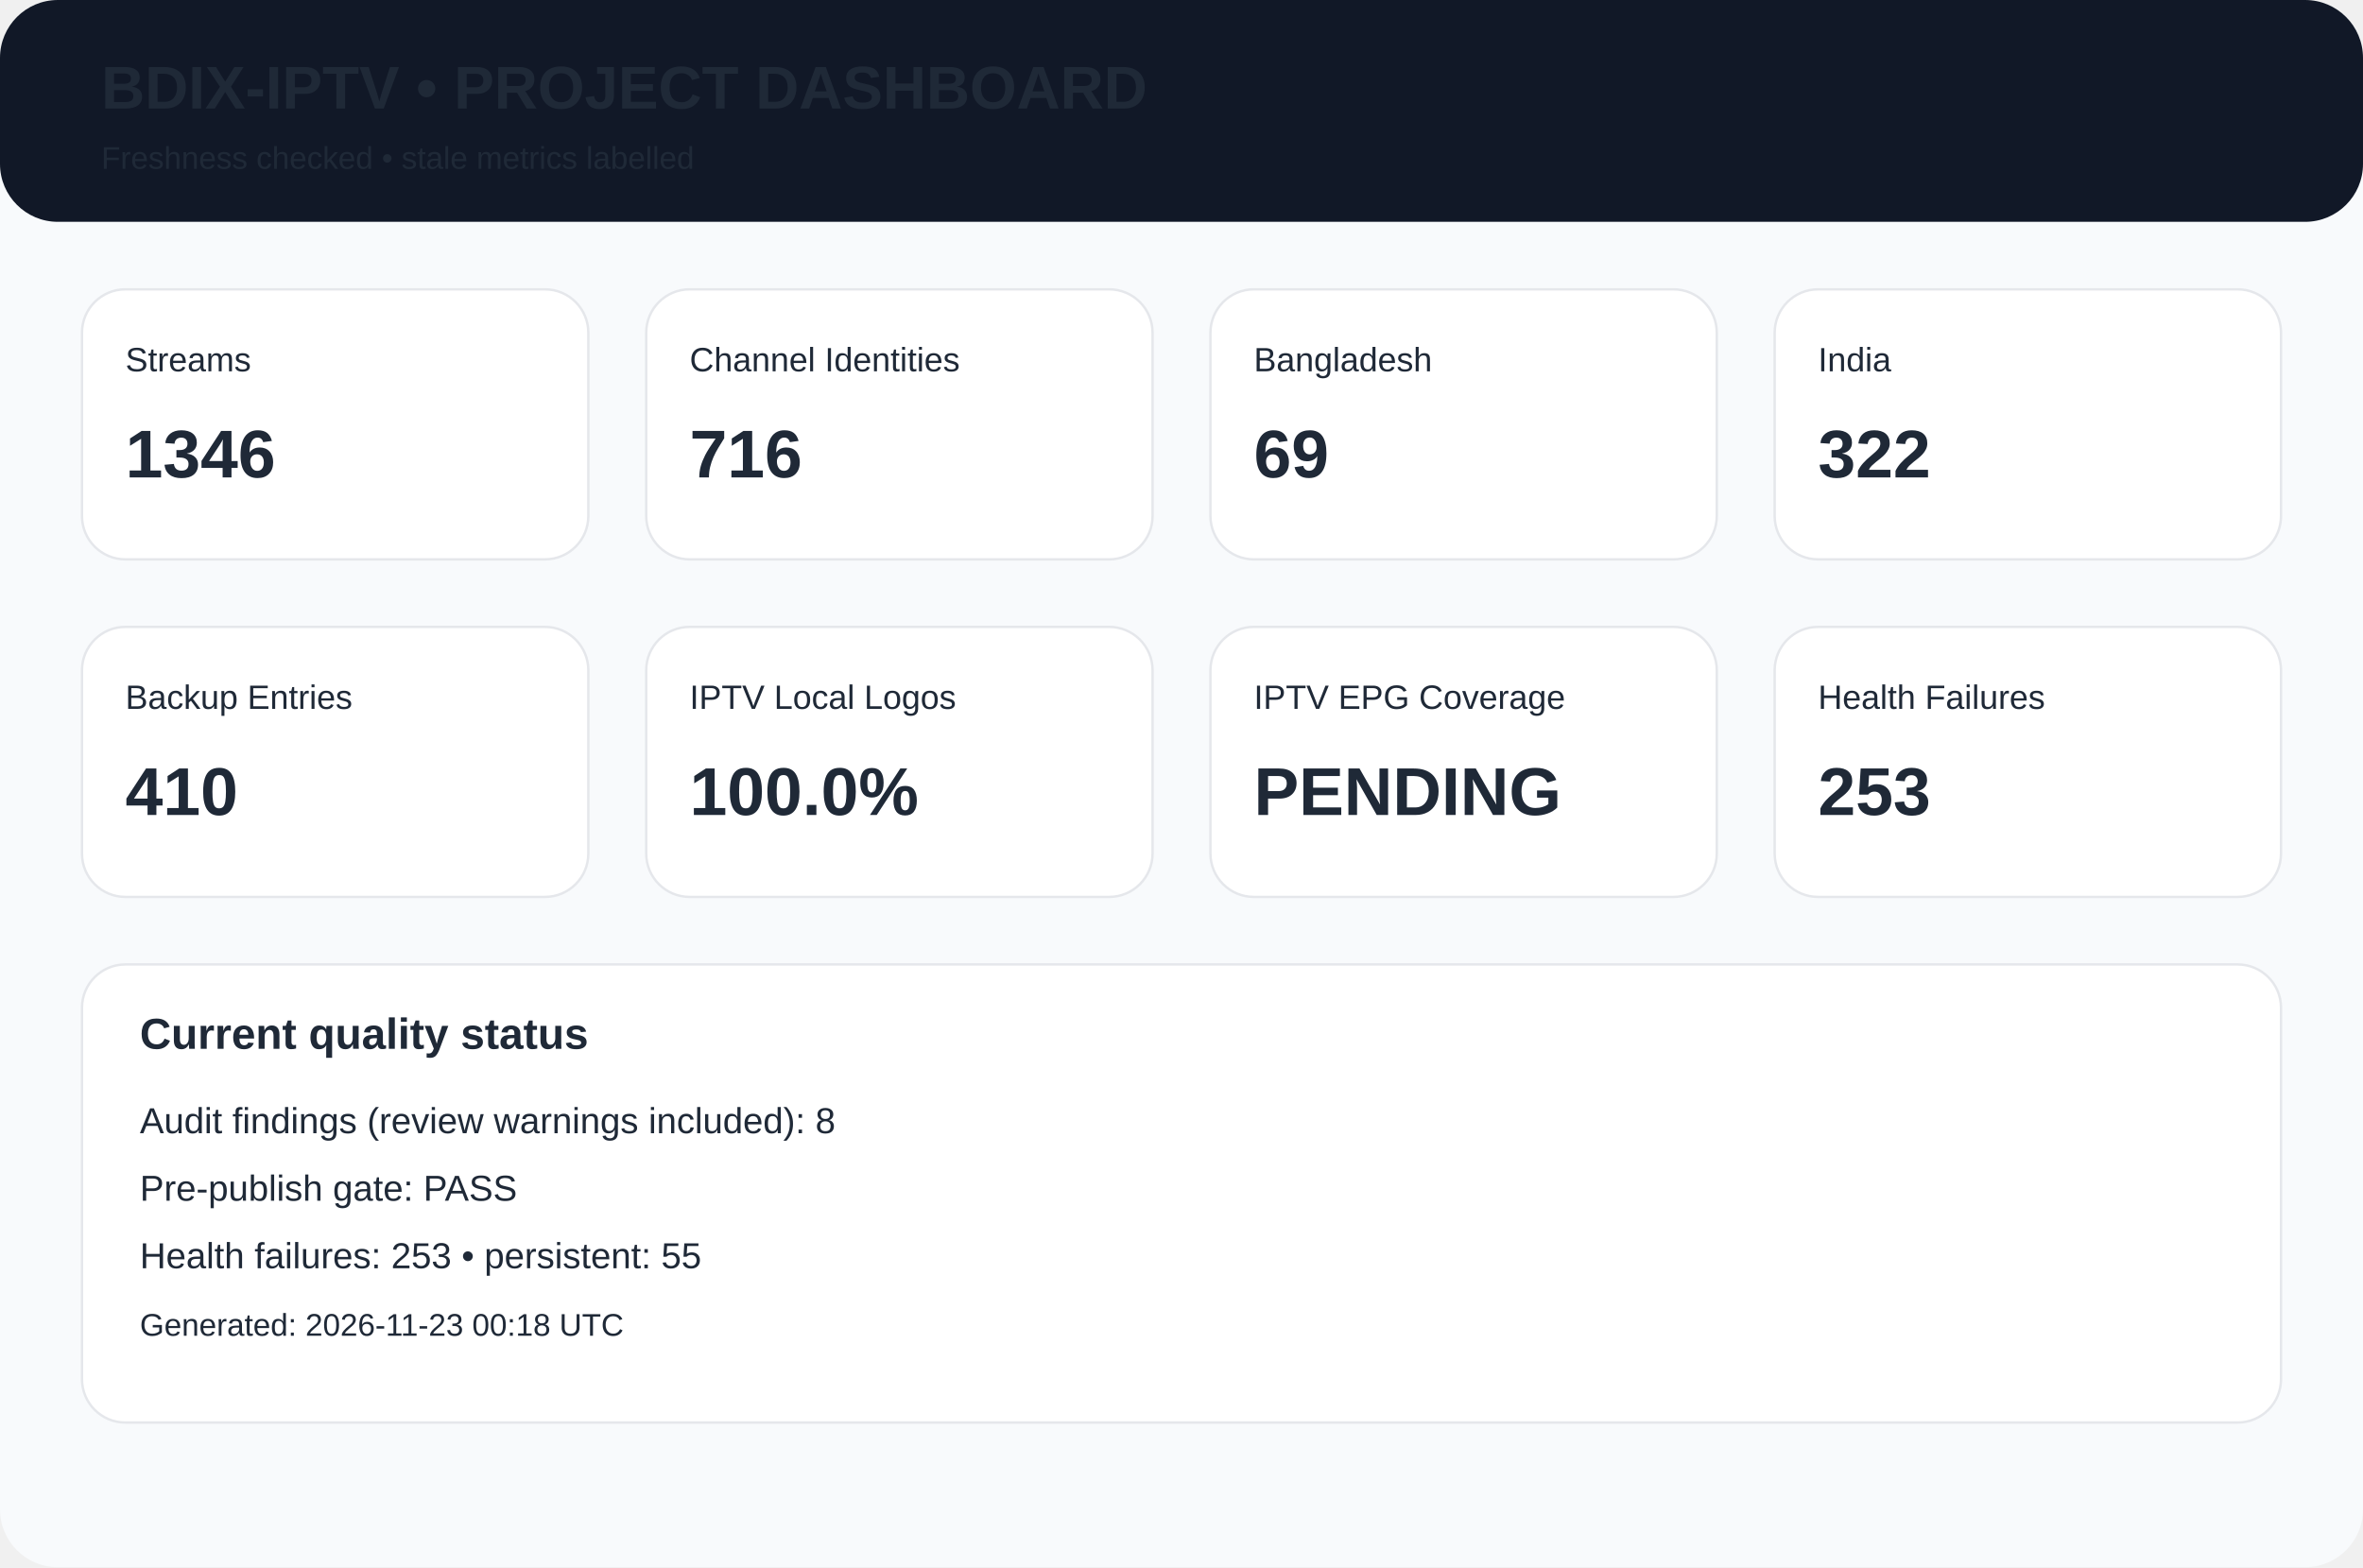
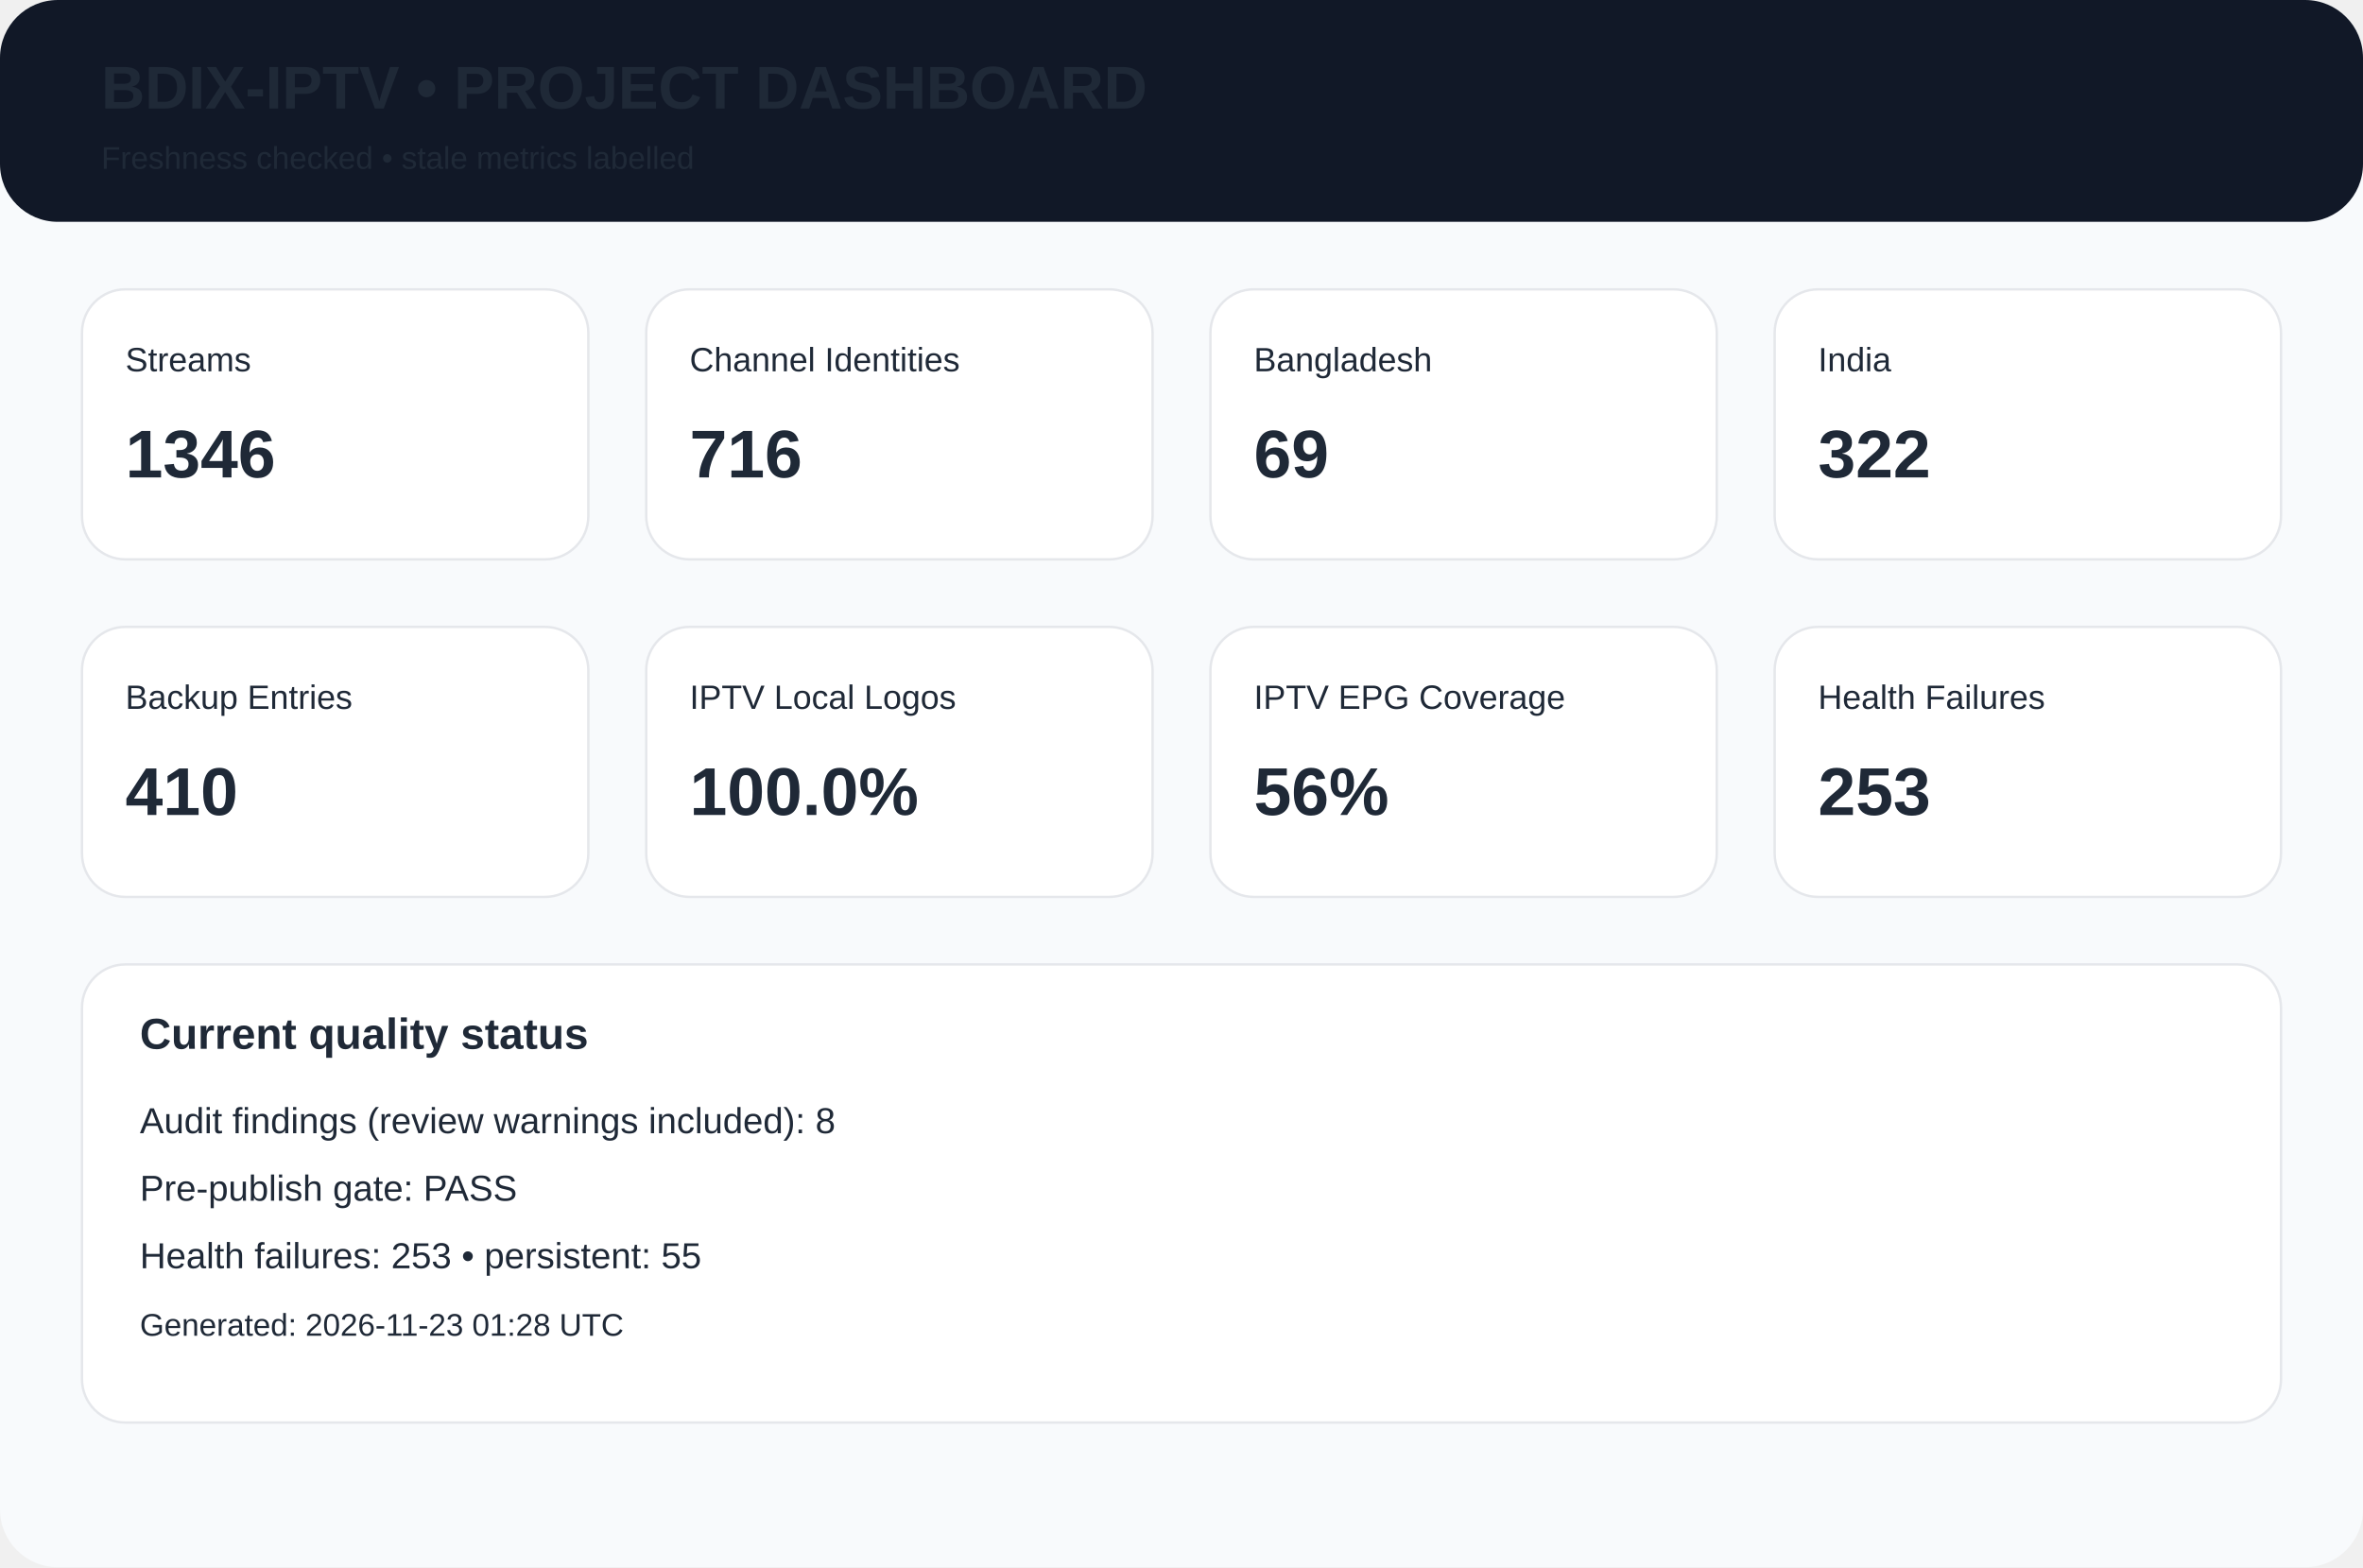
<svg xmlns="http://www.w3.org/2000/svg" width="980" height="650" viewBox="0 0 980 650">
  <rect width="980" height="650" rx="24" fill="#f8fafc" />
  <rect width="980" height="92" rx="24" fill="#111827" />
  <text x="42" y="45" font-family="Arial,Helvetica,sans-serif" font-size="25px" font-weight="700" fill="#1f2937">BDIX-IPTV • PROJECT DASHBOARD</text>
  <text x="42" y="70" font-family="Arial,Helvetica,sans-serif" font-size="13px" font-weight="400" fill="#1f2937">Freshness checked • stale metrics labelled</text>
  <rect x="34" y="120" width="210" height="112" rx="18" fill="white" stroke="#e5e7eb" />
  <text x="52" y="154" font-family="Arial,Helvetica,sans-serif" font-size="14px" font-weight="400" fill="#1f2937">Streams</text>
  <text x="52" y="198" font-family="Arial,Helvetica,sans-serif" font-size="28px" font-weight="700" fill="#1f2937">1346</text>
  <rect x="268" y="120" width="210" height="112" rx="18" fill="white" stroke="#e5e7eb" />
  <text x="286" y="154" font-family="Arial,Helvetica,sans-serif" font-size="14px" font-weight="400" fill="#1f2937">Channel Identities</text>
  <text x="286" y="198" font-family="Arial,Helvetica,sans-serif" font-size="28px" font-weight="700" fill="#1f2937">716</text>
  <rect x="502" y="120" width="210" height="112" rx="18" fill="white" stroke="#e5e7eb" />
  <text x="520" y="154" font-family="Arial,Helvetica,sans-serif" font-size="14px" font-weight="400" fill="#1f2937">Bangladesh</text>
  <text x="520" y="198" font-family="Arial,Helvetica,sans-serif" font-size="28px" font-weight="700" fill="#1f2937">69</text>
  <rect x="736" y="120" width="210" height="112" rx="18" fill="white" stroke="#e5e7eb" />
  <text x="754" y="154" font-family="Arial,Helvetica,sans-serif" font-size="14px" font-weight="400" fill="#1f2937">India</text>
  <text x="754" y="198" font-family="Arial,Helvetica,sans-serif" font-size="28px" font-weight="700" fill="#1f2937">322</text>
  <rect x="34" y="260" width="210" height="112" rx="18" fill="white" stroke="#e5e7eb" />
  <text x="52" y="294" font-family="Arial,Helvetica,sans-serif" font-size="14px" font-weight="400" fill="#1f2937">Backup Entries</text>
  <text x="52" y="338" font-family="Arial,Helvetica,sans-serif" font-size="28px" font-weight="700" fill="#1f2937">410</text>
  <rect x="268" y="260" width="210" height="112" rx="18" fill="white" stroke="#e5e7eb" />
  <text x="286" y="294" font-family="Arial,Helvetica,sans-serif" font-size="14px" font-weight="400" fill="#1f2937">IPTV Local Logos</text>
  <text x="286" y="338" font-family="Arial,Helvetica,sans-serif" font-size="28px" font-weight="700" fill="#1f2937">100.0%</text>
  <rect x="502" y="260" width="210" height="112" rx="18" fill="white" stroke="#e5e7eb" />
  <text x="520" y="294" font-family="Arial,Helvetica,sans-serif" font-size="14px" font-weight="400" fill="#1f2937">IPTV EPG Coverage</text>
-   <text x="520" y="338" font-family="Arial,Helvetica,sans-serif" font-size="28px" font-weight="700" fill="#1f2937">PENDING</text>
+   <text x="520" y="338" font-family="Arial,Helvetica,sans-serif" font-size="28px" font-weight="700" fill="#1f2937">56%</text>
  <rect x="736" y="260" width="210" height="112" rx="18" fill="white" stroke="#e5e7eb" />
  <text x="754" y="294" font-family="Arial,Helvetica,sans-serif" font-size="14px" font-weight="400" fill="#1f2937">Health Failures</text>
  <text x="754" y="338" font-family="Arial,Helvetica,sans-serif" font-size="28px" font-weight="700" fill="#1f2937">253</text>
  <rect x="34" y="400" width="912" height="190" rx="18" fill="white" stroke="#e5e7eb" />
  <text x="58" y="435" font-family="Arial,Helvetica,sans-serif" font-size="18px" font-weight="700" fill="#1f2937">Current quality status</text>
  <text x="58" y="470" font-family="Arial,Helvetica,sans-serif" font-size="15px" font-weight="400" fill="#1f2937">Audit findings (review warnings included): 8</text>
  <text x="58" y="498" font-family="Arial,Helvetica,sans-serif" font-size="15px" font-weight="400" fill="#1f2937">Pre-publish gate: PASS</text>
  <text x="58" y="526" font-family="Arial,Helvetica,sans-serif" font-size="15px" font-weight="400" fill="#1f2937">Health failures: 253 • persistent: 55</text>
-   <text x="58" y="554" font-family="Arial,Helvetica,sans-serif" font-size="13px" font-weight="400" fill="#1f2937">Generated: 2026-11-23 00:18 UTC</text>
+   <text x="58" y="554" font-family="Arial,Helvetica,sans-serif" font-size="13px" font-weight="400" fill="#1f2937">Generated: 2026-11-23 01:28 UTC</text>
</svg>
